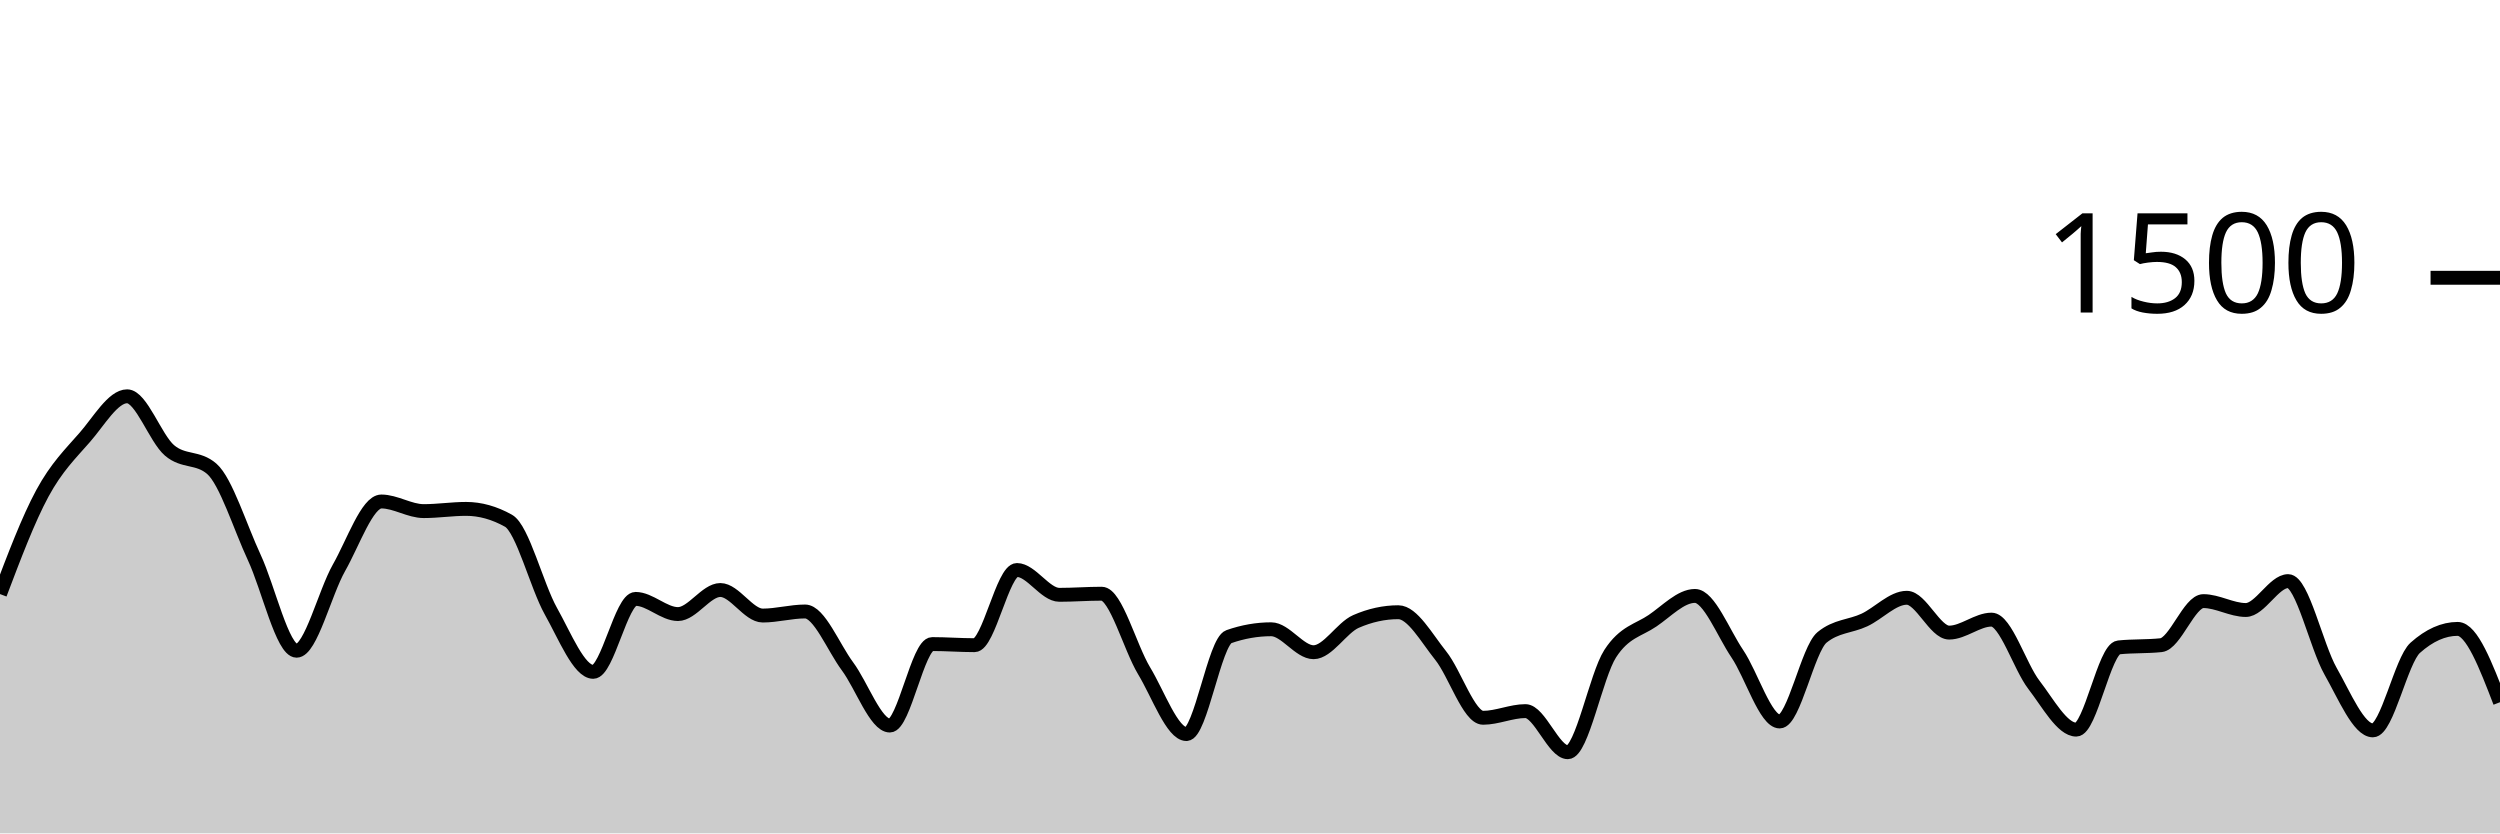
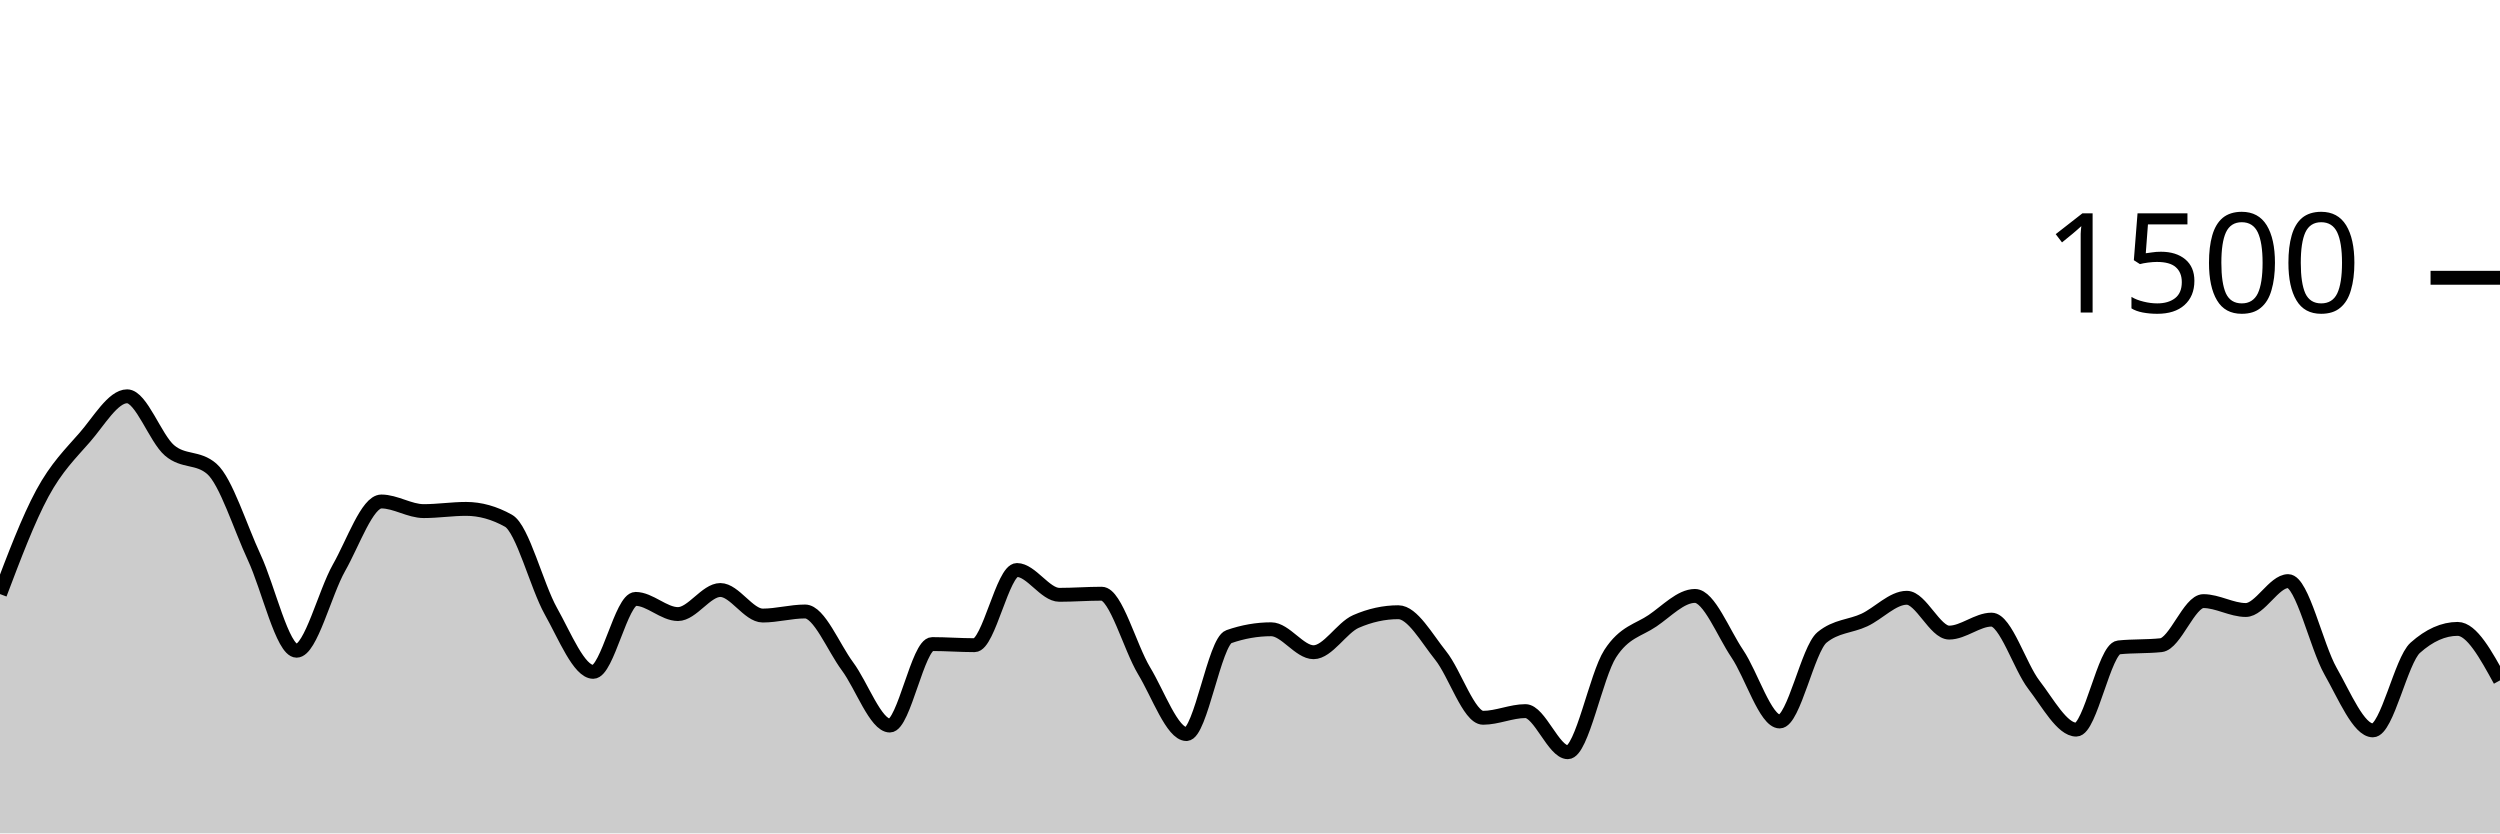
<svg xmlns="http://www.w3.org/2000/svg" viewBox="0 0 180 60">
  <g transform="translate(0,20)">
-     <path class="area" fill="rgba(0, 0, 0, 0.2)" d="M0,22.773C1.017,20.087,2.034,17.4,3.051,15.52C4.068,13.64,5.085,12.658,6.102,11.493C7.119,10.329,8.136,8.533,9.153,8.533C10.169,8.533,11.186,11.556,12.203,12.427C13.22,13.298,14.237,12.871,15.254,13.76C16.271,14.649,17.288,17.951,18.305,20.133C19.322,22.316,20.339,26.853,21.356,26.853C22.373,26.853,23.39,22.671,24.407,20.88C25.424,19.089,26.441,16.107,27.458,16.107C28.475,16.107,29.492,16.8,30.508,16.8C31.525,16.8,32.542,16.64,33.559,16.64C34.576,16.64,35.593,16.924,36.61,17.493C37.627,18.062,38.644,22.187,39.661,24C40.678,25.813,41.695,28.373,42.712,28.373C43.729,28.373,44.746,23.12,45.763,23.12C46.78,23.12,47.797,24.213,48.814,24.213C49.831,24.213,50.847,22.48,51.864,22.48C52.881,22.48,53.898,24.32,54.915,24.32C55.932,24.32,56.949,24.027,57.966,24.027C58.983,24.027,60,26.604,61.017,27.973C62.034,29.342,63.051,32.24,64.068,32.24C65.085,32.24,66.102,26.373,67.119,26.373C68.136,26.373,69.153,26.453,70.169,26.453C71.186,26.453,72.203,21.04,73.22,21.04C74.237,21.04,75.254,22.827,76.271,22.827C77.288,22.827,78.305,22.747,79.322,22.747C80.339,22.747,81.356,26.609,82.373,28.293C83.39,29.978,84.407,32.853,85.424,32.853C86.441,32.853,87.458,26.196,88.475,25.84C89.492,25.484,90.508,25.307,91.525,25.307C92.542,25.307,93.559,26.96,94.576,26.96C95.593,26.96,96.61,25.191,97.627,24.747C98.644,24.302,99.661,24.08,100.678,24.08C101.695,24.08,102.712,25.933,103.729,27.2C104.746,28.467,105.763,31.68,106.78,31.68C107.797,31.68,108.814,31.2,109.831,31.2C110.847,31.2,111.864,34.16,112.881,34.16C113.898,34.16,114.915,28.644,115.932,27.067C116.949,25.489,117.966,25.387,118.983,24.693C120,24,121.017,22.907,122.034,22.907C123.051,22.907,124.068,25.56,125.085,27.067C126.102,28.573,127.119,31.947,128.136,31.947C129.153,31.947,130.169,26.729,131.186,25.893C132.203,25.058,133.22,25.116,134.237,24.64C135.254,24.164,136.271,23.04,137.288,23.04C138.305,23.04,139.322,25.547,140.339,25.547C141.356,25.547,142.373,24.613,143.39,24.613C144.407,24.613,145.424,27.987,146.441,29.307C147.458,30.627,148.475,32.533,149.492,32.533C150.508,32.533,151.525,26.72,152.542,26.613C153.559,26.507,154.576,26.56,155.593,26.453C156.61,26.347,157.627,23.28,158.644,23.28C159.661,23.28,160.678,23.92,161.695,23.92C162.712,23.92,163.729,21.84,164.746,21.84C165.763,21.84,166.78,26.529,167.797,28.32C168.814,30.111,169.831,32.587,170.847,32.587C171.864,32.587,172.881,27.547,173.898,26.64C174.915,25.733,175.932,25.28,176.949,25.28C177.966,25.28,178.983,27.92,180,30.56L180,40C178.983,40,177.966,40,176.949,40C175.932,40,174.915,40,173.898,40C172.881,40,171.864,40,170.847,40C169.831,40,168.814,40,167.797,40C166.78,40,165.763,40,164.746,40C163.729,40,162.712,40,161.695,40C160.678,40,159.661,40,158.644,40C157.627,40,156.61,40,155.593,40C154.576,40,153.559,40,152.542,40C151.525,40,150.508,40,149.492,40C148.475,40,147.458,40,146.441,40C145.424,40,144.407,40,143.39,40C142.373,40,141.356,40,140.339,40C139.322,40,138.305,40,137.288,40C136.271,40,135.254,40,134.237,40C133.22,40,132.203,40,131.186,40C130.169,40,129.153,40,128.136,40C127.119,40,126.102,40,125.085,40C124.068,40,123.051,40,122.034,40C121.017,40,120,40,118.983,40C117.966,40,116.949,40,115.932,40C114.915,40,113.898,40,112.881,40C111.864,40,110.847,40,109.831,40C108.814,40,107.797,40,106.78,40C105.763,40,104.746,40,103.729,40C102.712,40,101.695,40,100.678,40C99.661,40,98.644,40,97.627,40C96.61,40,95.593,40,94.576,40C93.559,40,92.542,40,91.525,40C90.508,40,89.492,40,88.475,40C87.458,40,86.441,40,85.424,40C84.407,40,83.39,40,82.373,40C81.356,40,80.339,40,79.322,40C78.305,40,77.288,40,76.271,40C75.254,40,74.237,40,73.22,40C72.203,40,71.186,40,70.169,40C69.153,40,68.136,40,67.119,40C66.102,40,65.085,40,64.068,40C63.051,40,62.034,40,61.017,40C60,40,58.983,40,57.966,40C56.949,40,55.932,40,54.915,40C53.898,40,52.881,40,51.864,40C50.847,40,49.831,40,48.814,40C47.797,40,46.78,40,45.763,40C44.746,40,43.729,40,42.712,40C41.695,40,40.678,40,39.661,40C38.644,40,37.627,40,36.61,40C35.593,40,34.576,40,33.559,40C32.542,40,31.525,40,30.508,40C29.492,40,28.475,40,27.458,40C26.441,40,25.424,40,24.407,40C23.39,40,22.373,40,21.356,40C20.339,40,19.322,40,18.305,40C17.288,40,16.271,40,15.254,40C14.237,40,13.22,40,12.203,40C11.186,40,10.169,40,9.153,40C8.136,40,7.119,40,6.102,40C5.085,40,4.068,40,3.051,40C2.034,40,1.017,40,0,40Z" />
-     <path class="line" stroke="black" fill="none" d="M0,22.773C1.017,20.087,2.034,17.4,3.051,15.52C4.068,13.64,5.085,12.658,6.102,11.493C7.119,10.329,8.136,8.533,9.153,8.533C10.169,8.533,11.186,11.556,12.203,12.427C13.22,13.298,14.237,12.871,15.254,13.76C16.271,14.649,17.288,17.951,18.305,20.133C19.322,22.316,20.339,26.853,21.356,26.853C22.373,26.853,23.39,22.671,24.407,20.88C25.424,19.089,26.441,16.107,27.458,16.107C28.475,16.107,29.492,16.8,30.508,16.8C31.525,16.8,32.542,16.64,33.559,16.64C34.576,16.64,35.593,16.924,36.61,17.493C37.627,18.062,38.644,22.187,39.661,24C40.678,25.813,41.695,28.373,42.712,28.373C43.729,28.373,44.746,23.12,45.763,23.12C46.78,23.12,47.797,24.213,48.814,24.213C49.831,24.213,50.847,22.48,51.864,22.48C52.881,22.48,53.898,24.32,54.915,24.32C55.932,24.32,56.949,24.027,57.966,24.027C58.983,24.027,60,26.604,61.017,27.973C62.034,29.342,63.051,32.24,64.068,32.24C65.085,32.24,66.102,26.373,67.119,26.373C68.136,26.373,69.153,26.453,70.169,26.453C71.186,26.453,72.203,21.04,73.22,21.04C74.237,21.04,75.254,22.827,76.271,22.827C77.288,22.827,78.305,22.747,79.322,22.747C80.339,22.747,81.356,26.609,82.373,28.293C83.39,29.978,84.407,32.853,85.424,32.853C86.441,32.853,87.458,26.196,88.475,25.84C89.492,25.484,90.508,25.307,91.525,25.307C92.542,25.307,93.559,26.96,94.576,26.96C95.593,26.96,96.61,25.191,97.627,24.747C98.644,24.302,99.661,24.08,100.678,24.08C101.695,24.08,102.712,25.933,103.729,27.2C104.746,28.467,105.763,31.68,106.78,31.68C107.797,31.68,108.814,31.2,109.831,31.2C110.847,31.2,111.864,34.16,112.881,34.16C113.898,34.16,114.915,28.644,115.932,27.067C116.949,25.489,117.966,25.387,118.983,24.693C120,24,121.017,22.907,122.034,22.907C123.051,22.907,124.068,25.56,125.085,27.067C126.102,28.573,127.119,31.947,128.136,31.947C129.153,31.947,130.169,26.729,131.186,25.893C132.203,25.058,133.22,25.116,134.237,24.64C135.254,24.164,136.271,23.04,137.288,23.04C138.305,23.04,139.322,25.547,140.339,25.547C141.356,25.547,142.373,24.613,143.39,24.613C144.407,24.613,145.424,27.987,146.441,29.307C147.458,30.627,148.475,32.533,149.492,32.533C150.508,32.533,151.525,26.72,152.542,26.613C153.559,26.507,154.576,26.56,155.593,26.453C156.61,26.347,157.627,23.28,158.644,23.28C159.661,23.28,160.678,23.92,161.695,23.92C162.712,23.92,163.729,21.84,164.746,21.84C165.763,21.84,166.78,26.529,167.797,28.32C168.814,30.111,169.831,32.587,170.847,32.587C171.864,32.587,172.881,27.547,173.898,26.64C174.915,25.733,175.932,25.28,176.949,25.28C177.966,25.28,178.983,27.92,180,30.56" />
+     <path class="area" fill="rgba(0, 0, 0, 0.2)" d="M0,22.773C1.017,20.087,2.034,17.4,3.051,15.52C4.068,13.64,5.085,12.658,6.102,11.493C7.119,10.329,8.136,8.533,9.153,8.533C10.169,8.533,11.186,11.556,12.203,12.427C13.22,13.298,14.237,12.871,15.254,13.76C16.271,14.649,17.288,17.951,18.305,20.133C19.322,22.316,20.339,26.853,21.356,26.853C22.373,26.853,23.39,22.671,24.407,20.88C25.424,19.089,26.441,16.107,27.458,16.107C28.475,16.107,29.492,16.8,30.508,16.8C31.525,16.8,32.542,16.64,33.559,16.64C34.576,16.64,35.593,16.924,36.61,17.493C37.627,18.062,38.644,22.187,39.661,24C40.678,25.813,41.695,28.373,42.712,28.373C43.729,28.373,44.746,23.12,45.763,23.12C46.78,23.12,47.797,24.213,48.814,24.213C49.831,24.213,50.847,22.48,51.864,22.48C52.881,22.48,53.898,24.32,54.915,24.32C55.932,24.32,56.949,24.027,57.966,24.027C58.983,24.027,60,26.604,61.017,27.973C62.034,29.342,63.051,32.24,64.068,32.24C65.085,32.24,66.102,26.373,67.119,26.373C68.136,26.373,69.153,26.453,70.169,26.453C71.186,26.453,72.203,21.04,73.22,21.04C74.237,21.04,75.254,22.827,76.271,22.827C77.288,22.827,78.305,22.747,79.322,22.747C80.339,22.747,81.356,26.609,82.373,28.293C83.39,29.978,84.407,32.853,85.424,32.853C86.441,32.853,87.458,26.196,88.475,25.84C89.492,25.484,90.508,25.307,91.525,25.307C92.542,25.307,93.559,26.96,94.576,26.96C95.593,26.96,96.61,25.191,97.627,24.747C98.644,24.302,99.661,24.08,100.678,24.08C101.695,24.08,102.712,25.933,103.729,27.2C104.746,28.467,105.763,31.68,106.78,31.68C107.797,31.68,108.814,31.2,109.831,31.2C110.847,31.2,111.864,34.16,112.881,34.16C113.898,34.16,114.915,28.644,115.932,27.067C116.949,25.489,117.966,25.387,118.983,24.693C120,24,121.017,22.907,122.034,22.907C123.051,22.907,124.068,25.56,125.085,27.067C126.102,28.573,127.119,31.947,128.136,31.947C129.153,31.947,130.169,26.729,131.186,25.893C132.203,25.058,133.22,25.116,134.237,24.64C135.254,24.164,136.271,23.04,137.288,23.04C138.305,23.04,139.322,25.547,140.339,25.547C141.356,25.547,142.373,24.613,143.39,24.613C144.407,24.613,145.424,27.987,146.441,29.307C147.458,30.627,148.475,32.533,149.492,32.533C150.508,32.533,151.525,26.72,152.542,26.613C153.559,26.507,154.576,26.56,155.593,26.453C156.61,26.347,157.627,23.28,158.644,23.28C159.661,23.28,160.678,23.92,161.695,23.92C162.712,23.92,163.729,21.84,164.746,21.84C165.763,21.84,166.78,26.529,167.797,28.32C168.814,30.111,169.831,32.587,170.847,32.587C171.864,32.587,172.881,27.547,173.898,26.64C174.915,25.733,175.932,25.28,176.949,25.28C177.966,25.28,178.983,27.133,180,28.987L180,40C178.983,40,177.966,40,176.949,40C175.932,40,174.915,40,173.898,40C172.881,40,171.864,40,170.847,40C169.831,40,168.814,40,167.797,40C166.78,40,165.763,40,164.746,40C163.729,40,162.712,40,161.695,40C160.678,40,159.661,40,158.644,40C157.627,40,156.61,40,155.593,40C154.576,40,153.559,40,152.542,40C151.525,40,150.508,40,149.492,40C148.475,40,147.458,40,146.441,40C145.424,40,144.407,40,143.39,40C142.373,40,141.356,40,140.339,40C139.322,40,138.305,40,137.288,40C136.271,40,135.254,40,134.237,40C133.22,40,132.203,40,131.186,40C130.169,40,129.153,40,128.136,40C127.119,40,126.102,40,125.085,40C124.068,40,123.051,40,122.034,40C121.017,40,120,40,118.983,40C117.966,40,116.949,40,115.932,40C114.915,40,113.898,40,112.881,40C111.864,40,110.847,40,109.831,40C108.814,40,107.797,40,106.78,40C105.763,40,104.746,40,103.729,40C102.712,40,101.695,40,100.678,40C99.661,40,98.644,40,97.627,40C96.61,40,95.593,40,94.576,40C93.559,40,92.542,40,91.525,40C90.508,40,89.492,40,88.475,40C87.458,40,86.441,40,85.424,40C84.407,40,83.39,40,82.373,40C81.356,40,80.339,40,79.322,40C78.305,40,77.288,40,76.271,40C75.254,40,74.237,40,73.22,40C72.203,40,71.186,40,70.169,40C69.153,40,68.136,40,67.119,40C66.102,40,65.085,40,64.068,40C63.051,40,62.034,40,61.017,40C60,40,58.983,40,57.966,40C56.949,40,55.932,40,54.915,40C53.898,40,52.881,40,51.864,40C50.847,40,49.831,40,48.814,40C47.797,40,46.78,40,45.763,40C44.746,40,43.729,40,42.712,40C41.695,40,40.678,40,39.661,40C38.644,40,37.627,40,36.61,40C35.593,40,34.576,40,33.559,40C32.542,40,31.525,40,30.508,40C29.492,40,28.475,40,27.458,40C26.441,40,25.424,40,24.407,40C23.39,40,22.373,40,21.356,40C20.339,40,19.322,40,18.305,40C17.288,40,16.271,40,15.254,40C14.237,40,13.22,40,12.203,40C11.186,40,10.169,40,9.153,40C8.136,40,7.119,40,6.102,40C5.085,40,4.068,40,3.051,40C2.034,40,1.017,40,0,40Z" />
+     <path class="line" stroke="black" fill="none" d="M0,22.773C1.017,20.087,2.034,17.4,3.051,15.52C4.068,13.64,5.085,12.658,6.102,11.493C7.119,10.329,8.136,8.533,9.153,8.533C10.169,8.533,11.186,11.556,12.203,12.427C13.22,13.298,14.237,12.871,15.254,13.76C16.271,14.649,17.288,17.951,18.305,20.133C19.322,22.316,20.339,26.853,21.356,26.853C22.373,26.853,23.39,22.671,24.407,20.88C25.424,19.089,26.441,16.107,27.458,16.107C28.475,16.107,29.492,16.8,30.508,16.8C31.525,16.8,32.542,16.64,33.559,16.64C34.576,16.64,35.593,16.924,36.61,17.493C37.627,18.062,38.644,22.187,39.661,24C40.678,25.813,41.695,28.373,42.712,28.373C43.729,28.373,44.746,23.12,45.763,23.12C46.78,23.12,47.797,24.213,48.814,24.213C49.831,24.213,50.847,22.48,51.864,22.48C52.881,22.48,53.898,24.32,54.915,24.32C55.932,24.32,56.949,24.027,57.966,24.027C58.983,24.027,60,26.604,61.017,27.973C62.034,29.342,63.051,32.24,64.068,32.24C65.085,32.24,66.102,26.373,67.119,26.373C68.136,26.373,69.153,26.453,70.169,26.453C71.186,26.453,72.203,21.04,73.22,21.04C74.237,21.04,75.254,22.827,76.271,22.827C77.288,22.827,78.305,22.747,79.322,22.747C80.339,22.747,81.356,26.609,82.373,28.293C83.39,29.978,84.407,32.853,85.424,32.853C86.441,32.853,87.458,26.196,88.475,25.84C89.492,25.484,90.508,25.307,91.525,25.307C92.542,25.307,93.559,26.96,94.576,26.96C95.593,26.96,96.61,25.191,97.627,24.747C98.644,24.302,99.661,24.08,100.678,24.08C101.695,24.08,102.712,25.933,103.729,27.2C104.746,28.467,105.763,31.68,106.78,31.68C107.797,31.68,108.814,31.2,109.831,31.2C110.847,31.2,111.864,34.16,112.881,34.16C113.898,34.16,114.915,28.644,115.932,27.067C116.949,25.489,117.966,25.387,118.983,24.693C120,24,121.017,22.907,122.034,22.907C123.051,22.907,124.068,25.56,125.085,27.067C126.102,28.573,127.119,31.947,128.136,31.947C129.153,31.947,130.169,26.729,131.186,25.893C132.203,25.058,133.22,25.116,134.237,24.64C135.254,24.164,136.271,23.04,137.288,23.04C138.305,23.04,139.322,25.547,140.339,25.547C141.356,25.547,142.373,24.613,143.39,24.613C144.407,24.613,145.424,27.987,146.441,29.307C147.458,30.627,148.475,32.533,149.492,32.533C150.508,32.533,151.525,26.72,152.542,26.613C153.559,26.507,154.576,26.56,155.593,26.453C156.61,26.347,157.627,23.28,158.644,23.28C159.661,23.28,160.678,23.92,161.695,23.92C162.712,23.92,163.729,21.84,164.746,21.84C165.763,21.84,166.78,26.529,167.797,28.32C168.814,30.111,169.831,32.587,170.847,32.587C171.864,32.587,172.881,27.547,173.898,26.64C174.915,25.733,175.932,25.28,176.949,25.28C177.966,25.28,178.983,27.133,180,28.987" />
    <path class="axis-ceiling" stroke-width="1" stroke="black" fill="none" d="M175,0L180,0" />
    <text class="axis-ceiling-label" font-family="sans-serif" text-anchor="end" font-size="10px" x="170" y="2.5">1500</text>
  </g>
</svg>
